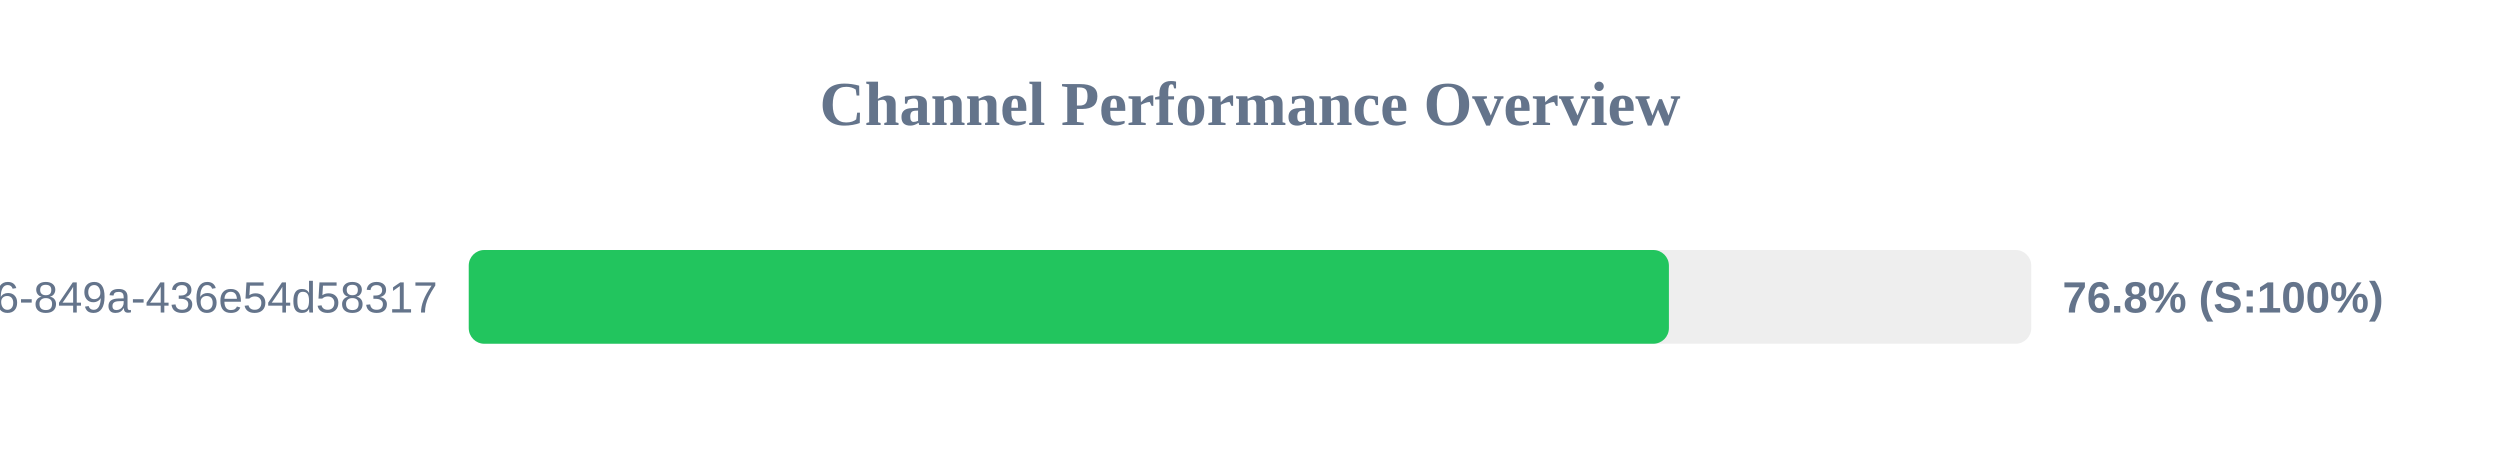
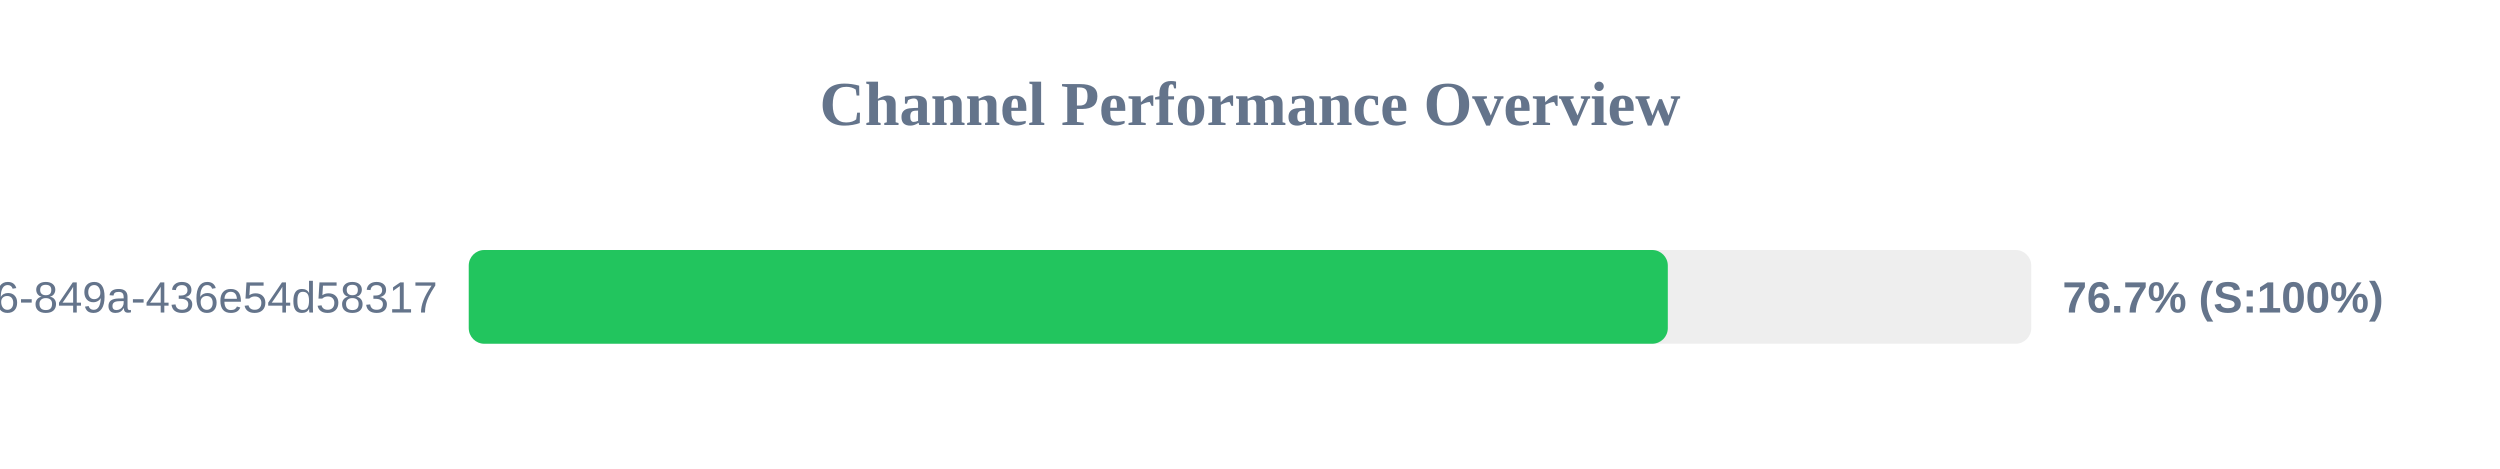
<svg xmlns="http://www.w3.org/2000/svg" width="800" height="150" version="1.1">
  <style>
        .row { font: 14px Arial; fill: #64748b; }
        .score { font: bold 14px Arial; fill: #64748b; }
    </style>
  <text x="400" y="40" text-anchor="middle" font-size="20px" font-weight="bold" fill="#64748b">Channel Performance Overview</text>
  <rect x="150" y="80" width="500" height="30" fill="#eee" rx="5" />
-   <rect x="150" y="80" width="384.05" height="30" fill="#22c55e" rx="5" />
+   <rect x="150" y="80" width="383.7" height="30" fill="#22c55e" rx="5" />
  <text x="140" y="100" text-anchor="end" class="row">?uuid=29fbd51f-03c8-4d76-849a-436e54d58317</text>
-   <text x="660" y="100" text-anchor="start" class="score">76.8% (S:100%)</text>
+   <text x="660" y="100" text-anchor="start" class="score">76.7% (S:100%)</text>
</svg>
